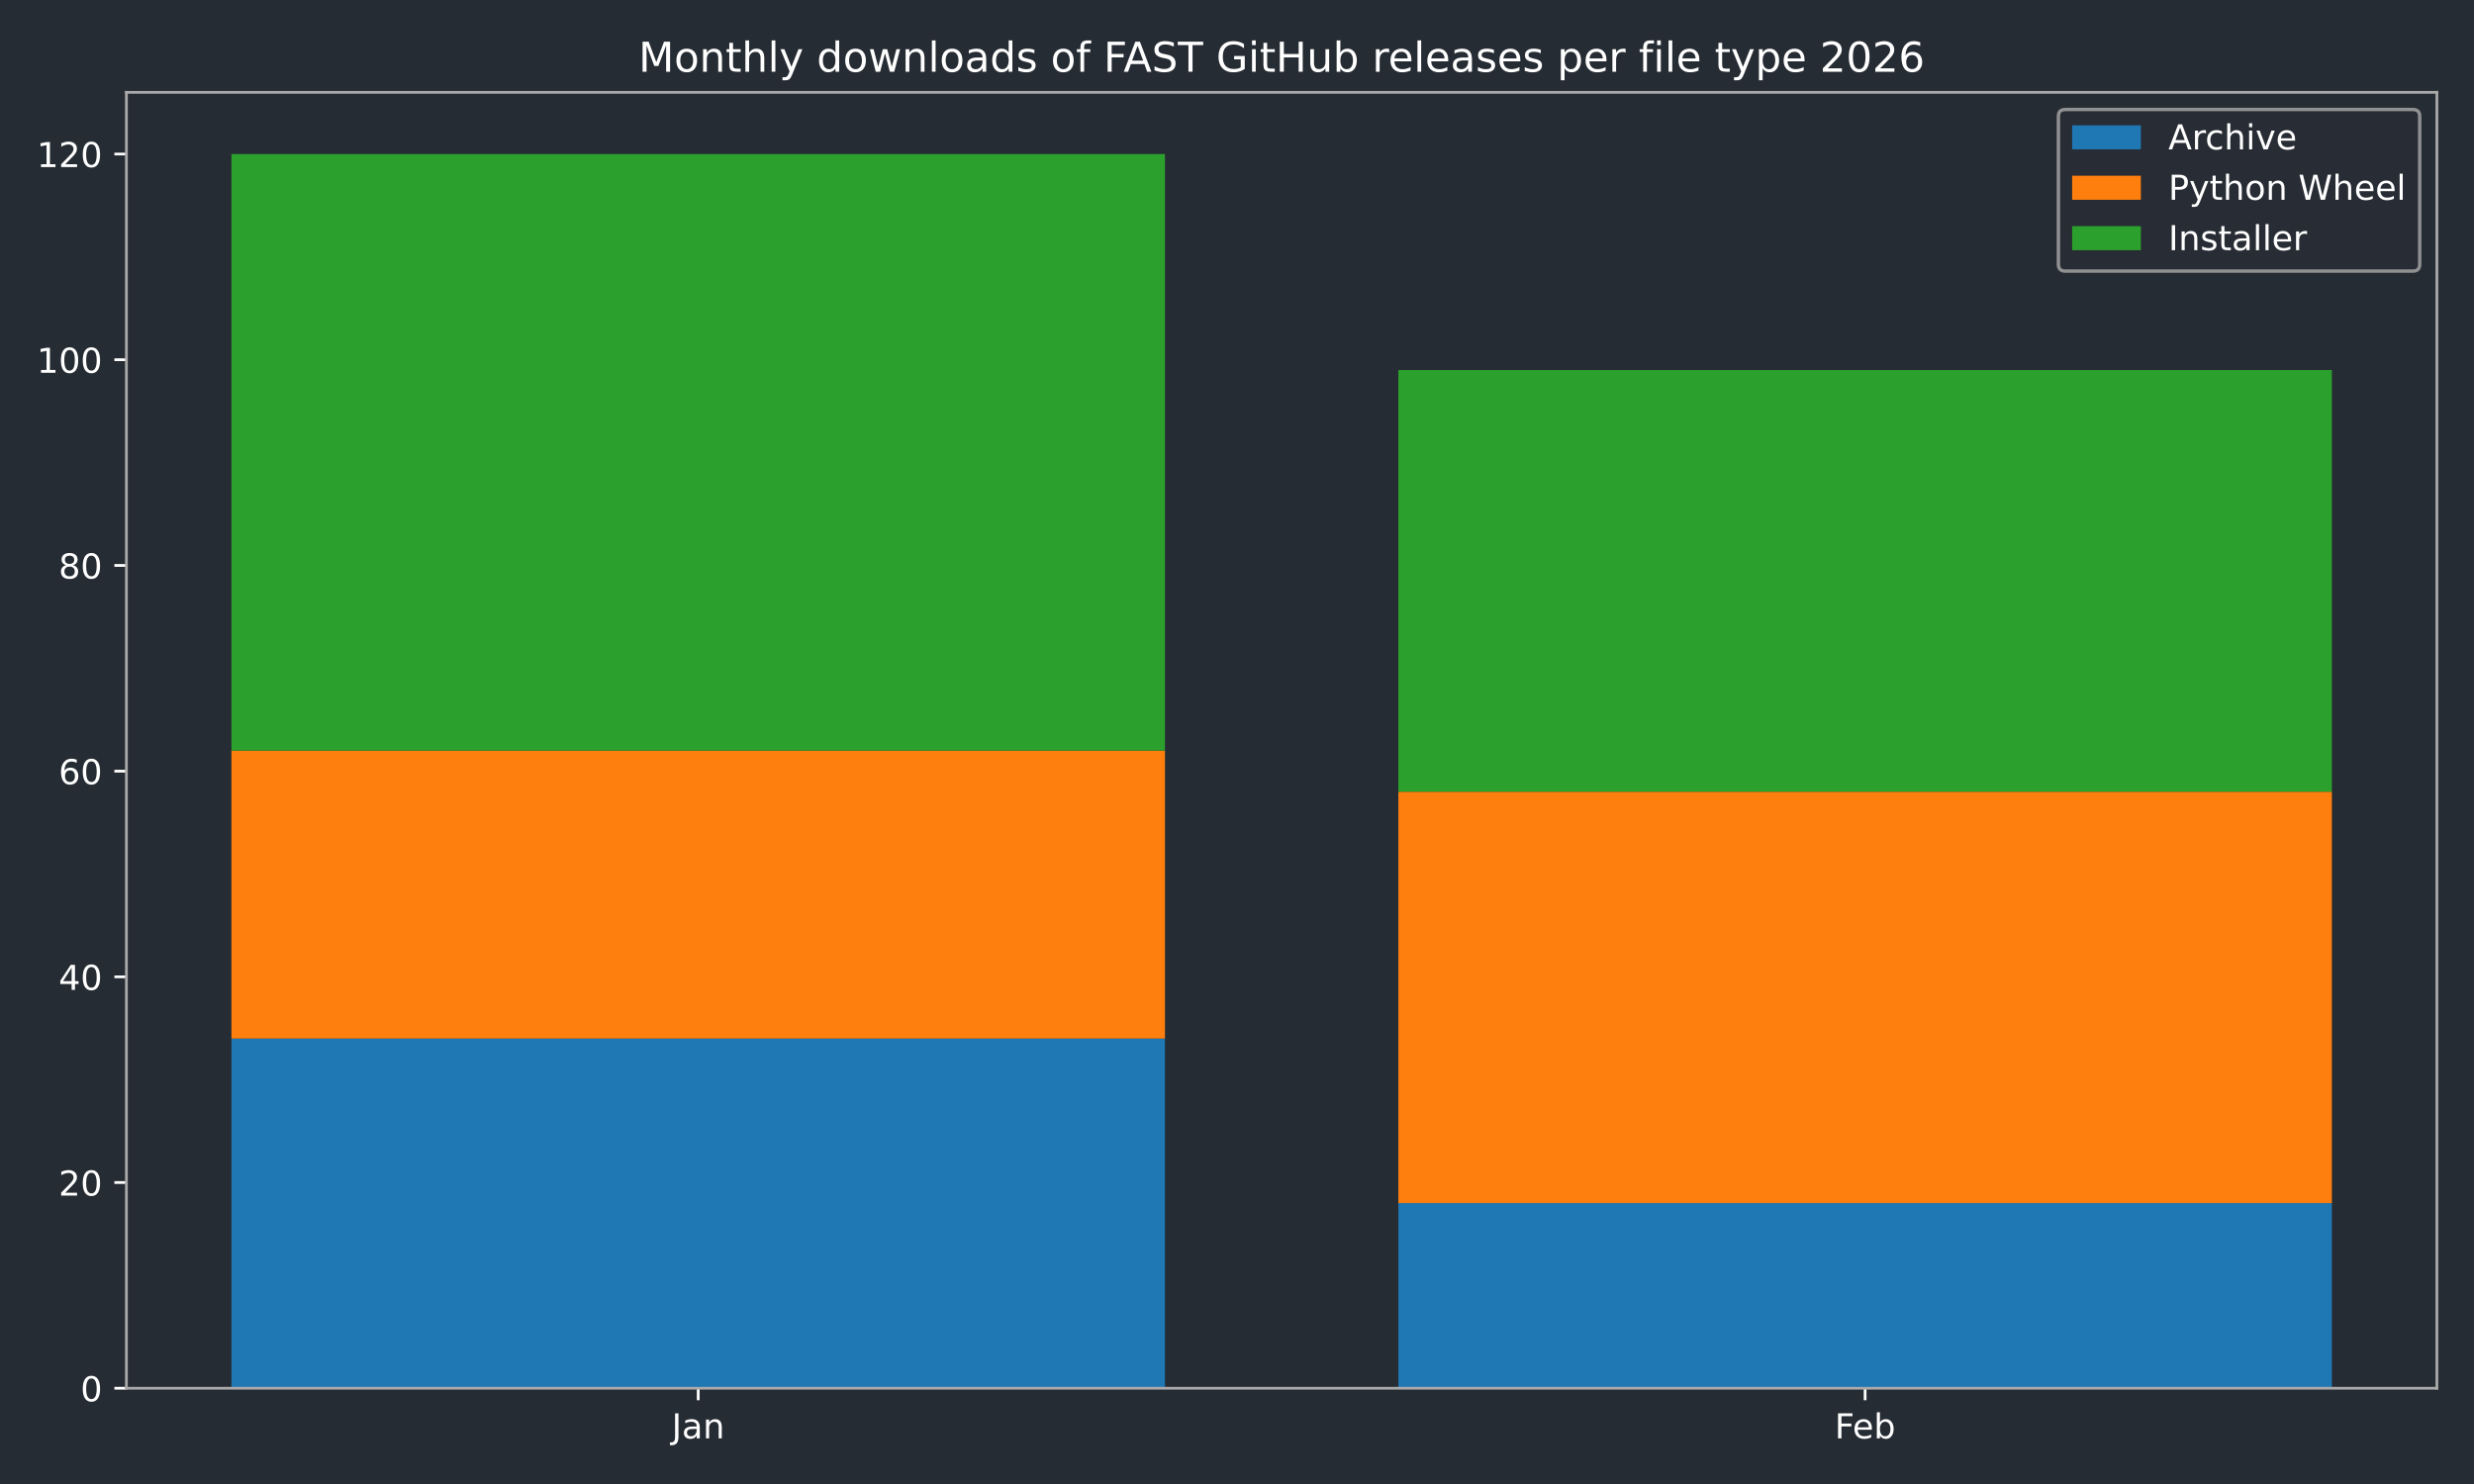
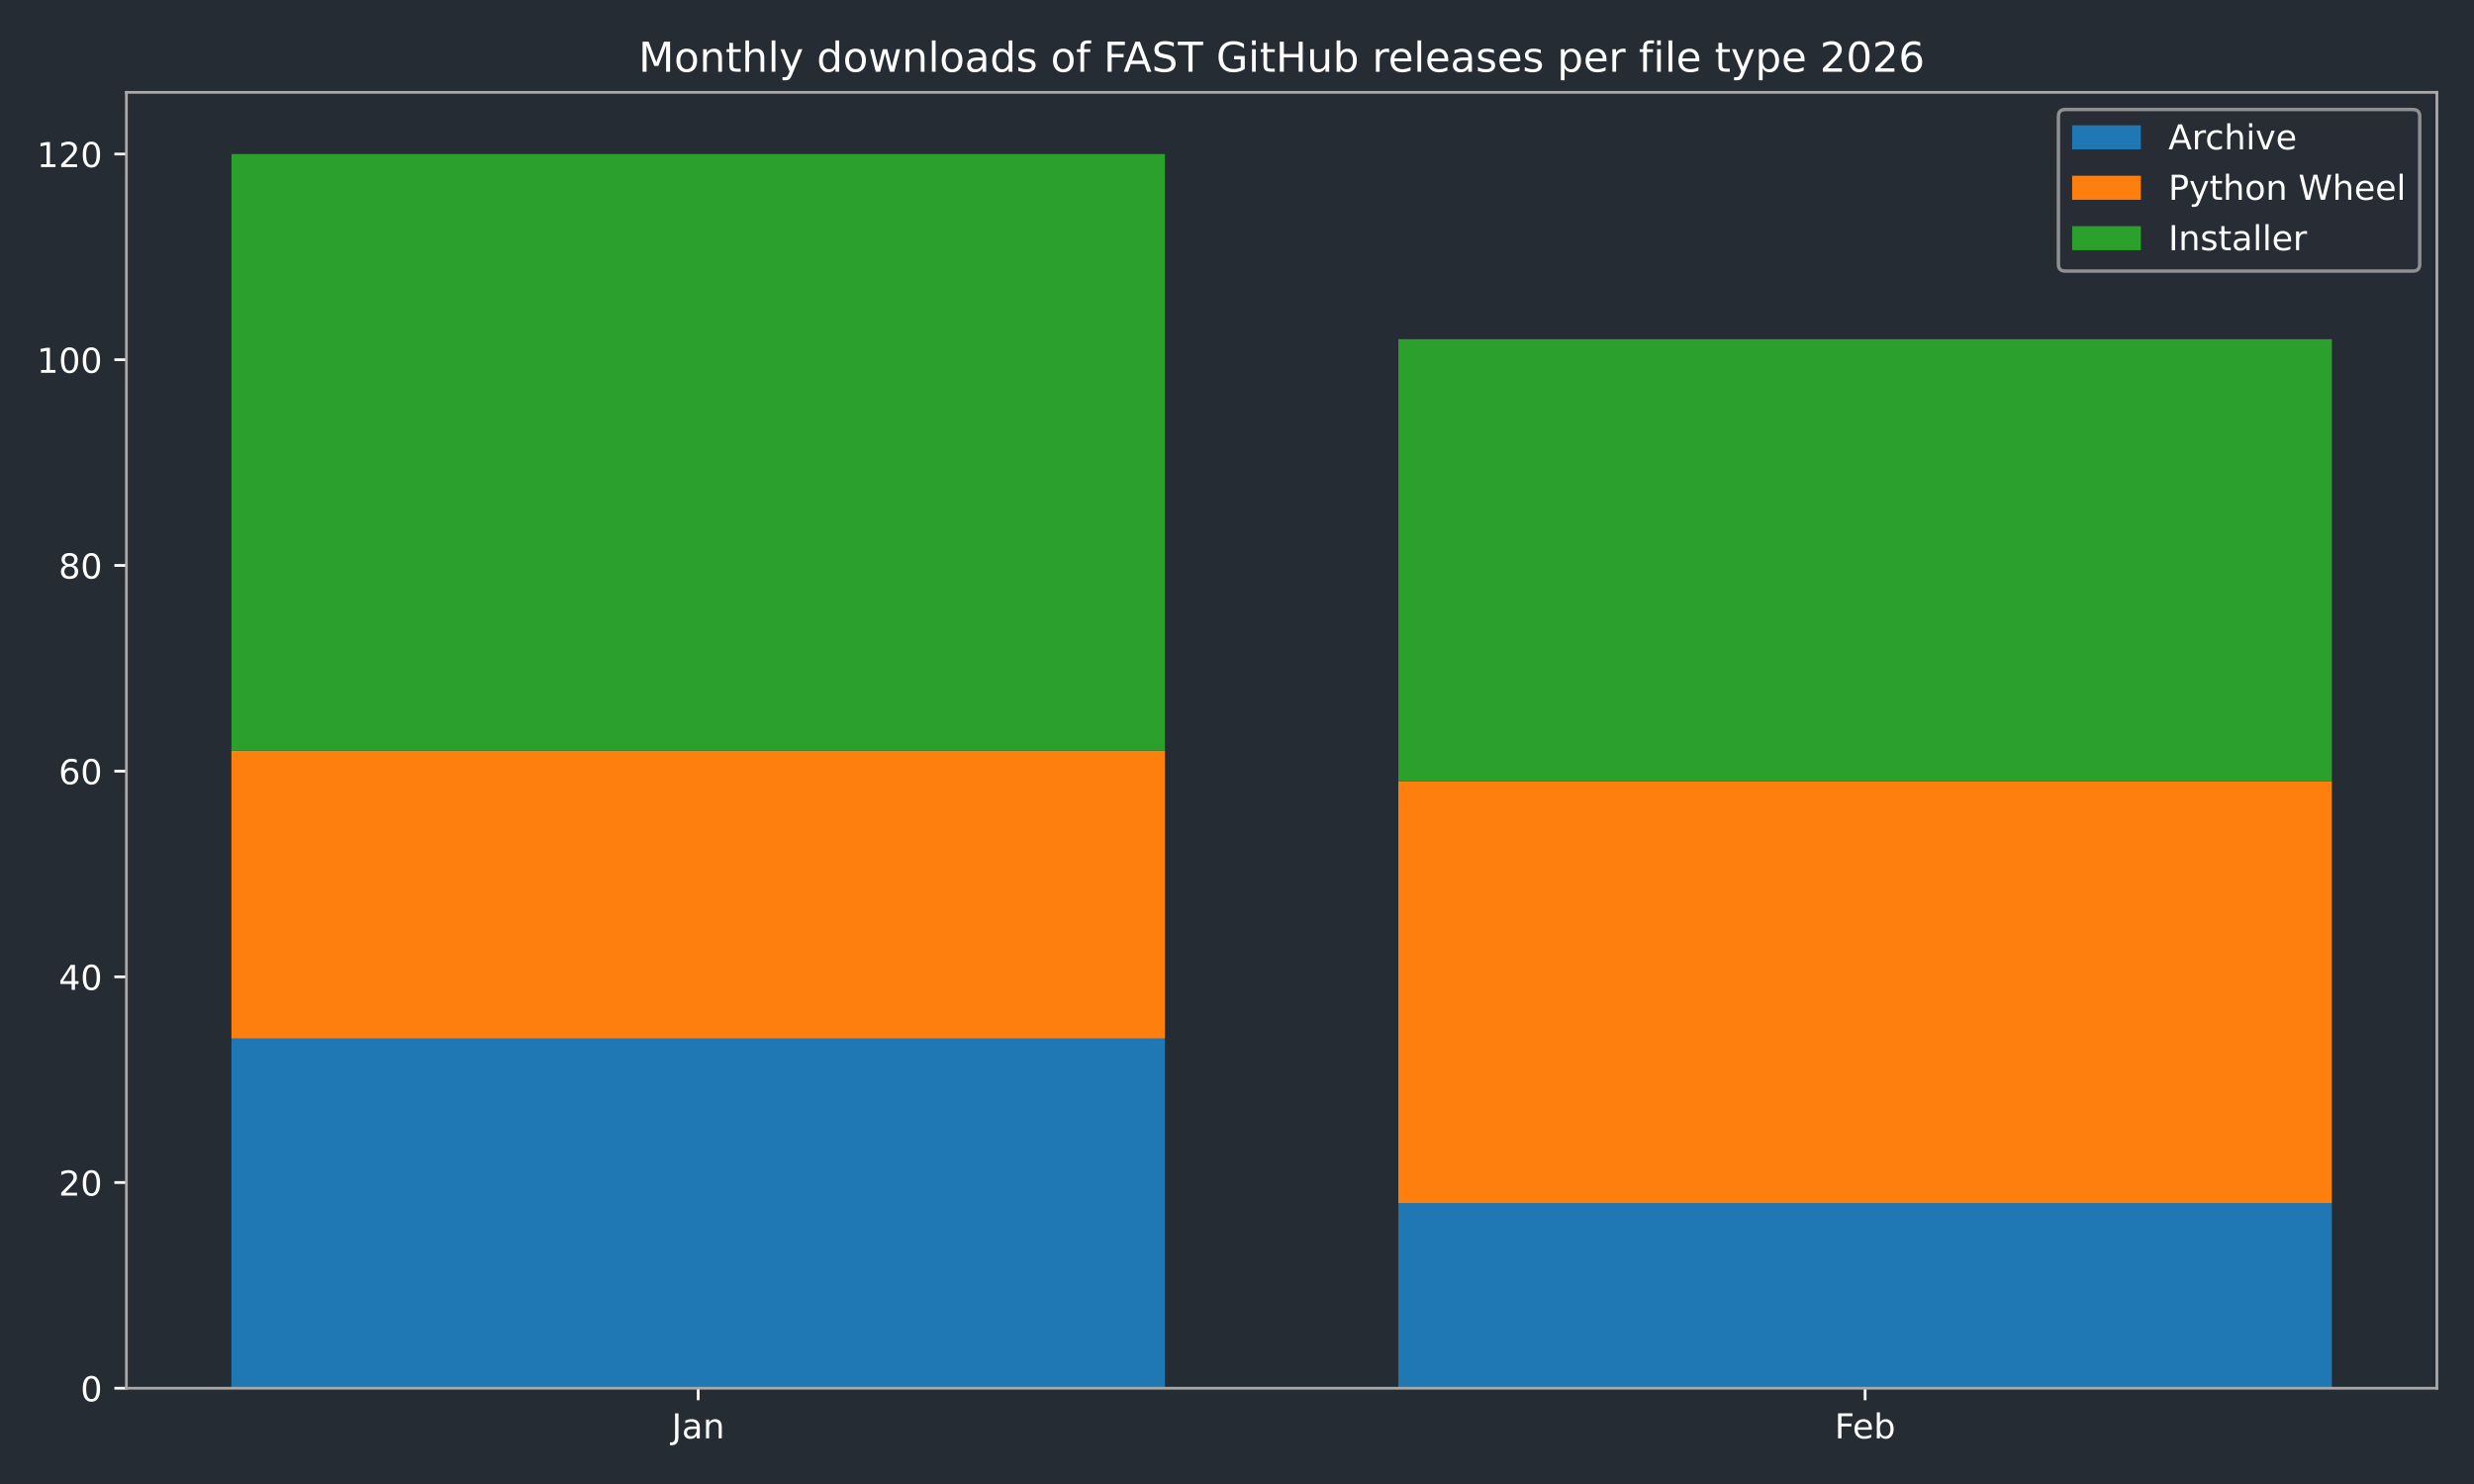
<svg xmlns="http://www.w3.org/2000/svg" xmlns:xlink="http://www.w3.org/1999/xlink" width="720pt" height="432pt" viewBox="0 0 720 432" version="1.1">
  <defs>
    <style type="text/css">*{stroke-linejoin: round; stroke-linecap: butt}</style>
  </defs>
  <g id="figure_1">
    <g id="patch_1">
      <path d="M 0 432  L 720 432  L 720 0  L 0 0  z " style="fill: #262c33" />
    </g>
    <g id="axes_1">
      <g id="patch_2">
        <path d="M 36.79 404.12  L 709.2 404.12  L 709.2 26.88  L 36.79 26.88  z " style="fill: #262c33" />
      </g>
      <g id="patch_3">
-         <path d="M 67.354 404.12  L 339.035 404.12  L 339.035 302.325  L 67.354 302.325  z " clip-path="url(#p2e1972dc03)" style="fill: #1f77b4" />
+         <path d="M 67.354 404.12  L 339.035 404.12  L 339.035 302.325  L 67.354 302.325  z " clip-path="url(#p9d46059b8d)" style="fill: #1f77b4" />
      </g>
      <g id="patch_4">
-         <path d="M 406.955 404.12  L 678.636 404.12  L 678.636 350.229  L 406.955 350.229  z " clip-path="url(#p2e1972dc03)" style="fill: #1f77b4" />
+         <path d="M 406.955 404.12  L 678.636 404.12  L 678.636 350.229  L 406.955 350.229  z " clip-path="url(#p9d46059b8d)" style="fill: #1f77b4" />
      </g>
      <g id="patch_5">
-         <path d="M 67.354 302.325  L 339.035 302.325  L 339.035 218.494  L 67.354 218.494  z " clip-path="url(#p2e1972dc03)" style="fill: #ff7f0e" />
+         <path d="M 67.354 302.325  L 339.035 302.325  L 339.035 218.494  L 67.354 218.494  z " clip-path="url(#p9d46059b8d)" style="fill: #ff7f0e" />
      </g>
      <g id="patch_6">
-         <path d="M 406.955 350.229  L 678.636 350.229  L 678.636 230.47  L 406.955 230.47  z " clip-path="url(#p2e1972dc03)" style="fill: #ff7f0e" />
+         <path d="M 406.955 350.229  L 678.636 350.229  L 678.636 227.476  L 406.955 227.476  z " clip-path="url(#p9d46059b8d)" style="fill: #ff7f0e" />
      </g>
      <g id="patch_7">
-         <path d="M 67.354 218.494  L 339.035 218.494  L 339.035 44.844  L 67.354 44.844  z " clip-path="url(#p2e1972dc03)" style="fill: #2ca02c" />
+         <path d="M 67.354 218.494  L 339.035 218.494  L 339.035 44.844  L 67.354 44.844  z " clip-path="url(#p9d46059b8d)" style="fill: #2ca02c" />
      </g>
      <g id="patch_8">
-         <path d="M 406.955 230.47  L 678.636 230.47  L 678.636 107.717  L 406.955 107.717  z " clip-path="url(#p2e1972dc03)" style="fill: #2ca02c" />
+         <path d="M 406.955 227.476  L 678.636 227.476  L 678.636 98.735  L 406.955 98.735  z " clip-path="url(#p9d46059b8d)" style="fill: #2ca02c" />
      </g>
      <g id="matplotlib.axis_1">
        <g id="xtick_1">
          <g id="line2d_1">
            <defs>
-               <path id="md8c9613b75" d="M 0 0  L 0 3.5  " style="stroke: #ffffff; stroke-width: 0.8" />
-             </defs>
-             <g>
-               <use xlink:href="#md8c9613b75" x="203.194" y="404.12" style="fill: #ffffff; stroke: #ffffff; stroke-width: 0.8" />
+               <path id="mdaa6d16dea" d="M 0 0  L 0 3.5  " style="stroke: #ffffff; stroke-width: 0.8" />
+             </defs>
+             <g>
+               <use xlink:href="#mdaa6d16dea" x="203.194" y="404.12" style="fill: #ffffff; stroke: #ffffff; stroke-width: 0.8" />
            </g>
          </g>
          <g id="text_1">
            <g style="fill: #ffffff" transform="translate(195.4867 418.7184) scale(0.1 -0.1)">
              <defs>
                <path id="DejaVuSans-4a" d="M 628 4666  L 1259 4666  L 1259 325  Q 1259 -519 939 -900  Q 619 -1281 -91 -1281  L -331 -1281  L -331 -750  L -134 -750  Q 284 -750 456 -515  Q 628 -281 628 325  L 628 4666  z " transform="scale(0.015625)" />
                <path id="DejaVuSans-61" d="M 2194 1759  Q 1497 1759 1228 1600  Q 959 1441 959 1056  Q 959 750 1161 570  Q 1363 391 1709 391  Q 2188 391 2477 730  Q 2766 1069 2766 1631  L 2766 1759  L 2194 1759  z M 3341 1997  L 3341 0  L 2766 0  L 2766 531  Q 2569 213 2275 61  Q 1981 -91 1556 -91  Q 1019 -91 701 211  Q 384 513 384 1019  Q 384 1609 779 1909  Q 1175 2209 1959 2209  L 2766 2209  L 2766 2266  Q 2766 2663 2505 2880  Q 2244 3097 1772 3097  Q 1472 3097 1187 3025  Q 903 2953 641 2809  L 641 3341  Q 956 3463 1253 3523  Q 1550 3584 1831 3584  Q 2591 3584 2966 3190  Q 3341 2797 3341 1997  z " transform="scale(0.015625)" />
                <path id="DejaVuSans-6e" d="M 3513 2113  L 3513 0  L 2938 0  L 2938 2094  Q 2938 2591 2744 2837  Q 2550 3084 2163 3084  Q 1697 3084 1428 2787  Q 1159 2491 1159 1978  L 1159 0  L 581 0  L 581 3500  L 1159 3500  L 1159 2956  Q 1366 3272 1645 3428  Q 1925 3584 2291 3584  Q 2894 3584 3203 3211  Q 3513 2838 3513 2113  z " transform="scale(0.015625)" />
              </defs>
              <use xlink:href="#DejaVuSans-4a" />
              <use xlink:href="#DejaVuSans-61" transform="translate(29.49219 0)" />
              <use xlink:href="#DejaVuSans-6e" transform="translate(90.77148 0)" />
            </g>
          </g>
        </g>
        <g id="xtick_2">
          <g id="line2d_2">
            <g>
-               <use xlink:href="#md8c9613b75" x="542.796" y="404.12" style="fill: #ffffff; stroke: #ffffff; stroke-width: 0.8" />
+               <use xlink:href="#mdaa6d16dea" x="542.796" y="404.12" style="fill: #ffffff; stroke: #ffffff; stroke-width: 0.8" />
            </g>
          </g>
          <g id="text_2">
            <g style="fill: #ffffff" transform="translate(533.9439 418.7184) scale(0.1 -0.1)">
              <defs>
                <path id="DejaVuSans-46" d="M 628 4666  L 3309 4666  L 3309 4134  L 1259 4134  L 1259 2759  L 3109 2759  L 3109 2228  L 1259 2228  L 1259 0  L 628 0  L 628 4666  z " transform="scale(0.015625)" />
                <path id="DejaVuSans-65" d="M 3597 1894  L 3597 1613  L 953 1613  Q 991 1019 1311 708  Q 1631 397 2203 397  Q 2534 397 2845 478  Q 3156 559 3463 722  L 3463 178  Q 3153 47 2828 -22  Q 2503 -91 2169 -91  Q 1331 -91 842 396  Q 353 884 353 1716  Q 353 2575 817 3079  Q 1281 3584 2069 3584  Q 2775 3584 3186 3129  Q 3597 2675 3597 1894  z M 3022 2063  Q 3016 2534 2758 2815  Q 2500 3097 2075 3097  Q 1594 3097 1305 2825  Q 1016 2553 972 2059  L 3022 2063  z " transform="scale(0.015625)" />
                <path id="DejaVuSans-62" d="M 3116 1747  Q 3116 2381 2855 2742  Q 2594 3103 2138 3103  Q 1681 3103 1420 2742  Q 1159 2381 1159 1747  Q 1159 1113 1420 752  Q 1681 391 2138 391  Q 2594 391 2855 752  Q 3116 1113 3116 1747  z M 1159 2969  Q 1341 3281 1617 3432  Q 1894 3584 2278 3584  Q 2916 3584 3314 3078  Q 3713 2572 3713 1747  Q 3713 922 3314 415  Q 2916 -91 2278 -91  Q 1894 -91 1617 61  Q 1341 213 1159 525  L 1159 0  L 581 0  L 581 4863  L 1159 4863  L 1159 2969  z " transform="scale(0.015625)" />
              </defs>
              <use xlink:href="#DejaVuSans-46" />
              <use xlink:href="#DejaVuSans-65" transform="translate(52.01953 0)" />
              <use xlink:href="#DejaVuSans-62" transform="translate(113.543 0)" />
            </g>
          </g>
        </g>
      </g>
      <g id="matplotlib.axis_2">
        <g id="ytick_1">
          <g id="line2d_3">
            <defs>
-               <path id="m47ca802ab4" d="M 0 0  L -3.5 0  " style="stroke: #ffffff; stroke-width: 0.8" />
-             </defs>
-             <g>
-               <use xlink:href="#m47ca802ab4" x="36.79" y="404.12" style="fill: #ffffff; stroke: #ffffff; stroke-width: 0.8" />
+               <path id="m01389bd3ad" d="M 0 0  L -3.5 0  " style="stroke: #ffffff; stroke-width: 0.8" />
+             </defs>
+             <g>
+               <use xlink:href="#m01389bd3ad" x="36.79" y="404.12" style="fill: #ffffff; stroke: #ffffff; stroke-width: 0.8" />
            </g>
          </g>
          <g id="text_3">
            <g style="fill: #ffffff" transform="translate(23.4275 407.9192) scale(0.1 -0.1)">
              <defs>
                <path id="DejaVuSans-30" d="M 2034 4250  Q 1547 4250 1301 3770  Q 1056 3291 1056 2328  Q 1056 1369 1301 889  Q 1547 409 2034 409  Q 2525 409 2770 889  Q 3016 1369 3016 2328  Q 3016 3291 2770 3770  Q 2525 4250 2034 4250  z M 2034 4750  Q 2819 4750 3233 4129  Q 3647 3509 3647 2328  Q 3647 1150 3233 529  Q 2819 -91 2034 -91  Q 1250 -91 836 529  Q 422 1150 422 2328  Q 422 3509 836 4129  Q 1250 4750 2034 4750  z " transform="scale(0.015625)" />
              </defs>
              <use xlink:href="#DejaVuSans-30" />
            </g>
          </g>
        </g>
        <g id="ytick_2">
          <g id="line2d_4">
            <g>
-               <use xlink:href="#m47ca802ab4" x="36.79" y="344.241" style="fill: #ffffff; stroke: #ffffff; stroke-width: 0.8" />
+               <use xlink:href="#m01389bd3ad" x="36.79" y="344.241" style="fill: #ffffff; stroke: #ffffff; stroke-width: 0.8" />
            </g>
          </g>
          <g id="text_4">
            <g style="fill: #ffffff" transform="translate(17.065 348.0399) scale(0.1 -0.1)">
              <defs>
                <path id="DejaVuSans-32" d="M 1228 531  L 3431 531  L 3431 0  L 469 0  L 469 531  Q 828 903 1448 1529  Q 2069 2156 2228 2338  Q 2531 2678 2651 2914  Q 2772 3150 2772 3378  Q 2772 3750 2511 3984  Q 2250 4219 1831 4219  Q 1534 4219 1204 4116  Q 875 4013 500 3803  L 500 4441  Q 881 4594 1212 4672  Q 1544 4750 1819 4750  Q 2544 4750 2975 4387  Q 3406 4025 3406 3419  Q 3406 3131 3298 2873  Q 3191 2616 2906 2266  Q 2828 2175 2409 1742  Q 1991 1309 1228 531  z " transform="scale(0.015625)" />
              </defs>
              <use xlink:href="#DejaVuSans-32" />
              <use xlink:href="#DejaVuSans-30" transform="translate(63.62305 0)" />
            </g>
          </g>
        </g>
        <g id="ytick_3">
          <g id="line2d_5">
            <g>
-               <use xlink:href="#m47ca802ab4" x="36.79" y="284.361" style="fill: #ffffff; stroke: #ffffff; stroke-width: 0.8" />
+               <use xlink:href="#m01389bd3ad" x="36.79" y="284.361" style="fill: #ffffff; stroke: #ffffff; stroke-width: 0.8" />
            </g>
          </g>
          <g id="text_5">
            <g style="fill: #ffffff" transform="translate(17.065 288.1605) scale(0.1 -0.1)">
              <defs>
                <path id="DejaVuSans-34" d="M 2419 4116  L 825 1625  L 2419 1625  L 2419 4116  z M 2253 4666  L 3047 4666  L 3047 1625  L 3713 1625  L 3713 1100  L 3047 1100  L 3047 0  L 2419 0  L 2419 1100  L 313 1100  L 313 1709  L 2253 4666  z " transform="scale(0.015625)" />
              </defs>
              <use xlink:href="#DejaVuSans-34" />
              <use xlink:href="#DejaVuSans-30" transform="translate(63.62305 0)" />
            </g>
          </g>
        </g>
        <g id="ytick_4">
          <g id="line2d_6">
            <g>
-               <use xlink:href="#m47ca802ab4" x="36.79" y="224.482" style="fill: #ffffff; stroke: #ffffff; stroke-width: 0.8" />
+               <use xlink:href="#m01389bd3ad" x="36.79" y="224.482" style="fill: #ffffff; stroke: #ffffff; stroke-width: 0.8" />
            </g>
          </g>
          <g id="text_6">
            <g style="fill: #ffffff" transform="translate(17.065 228.2811) scale(0.1 -0.1)">
              <defs>
                <path id="DejaVuSans-36" d="M 2113 2584  Q 1688 2584 1439 2293  Q 1191 2003 1191 1497  Q 1191 994 1439 701  Q 1688 409 2113 409  Q 2538 409 2786 701  Q 3034 994 3034 1497  Q 3034 2003 2786 2293  Q 2538 2584 2113 2584  z M 3366 4563  L 3366 3988  Q 3128 4100 2886 4159  Q 2644 4219 2406 4219  Q 1781 4219 1451 3797  Q 1122 3375 1075 2522  Q 1259 2794 1537 2939  Q 1816 3084 2150 3084  Q 2853 3084 3261 2657  Q 3669 2231 3669 1497  Q 3669 778 3244 343  Q 2819 -91 2113 -91  Q 1303 -91 875 529  Q 447 1150 447 2328  Q 447 3434 972 4092  Q 1497 4750 2381 4750  Q 2619 4750 2861 4703  Q 3103 4656 3366 4563  z " transform="scale(0.015625)" />
              </defs>
              <use xlink:href="#DejaVuSans-36" />
              <use xlink:href="#DejaVuSans-30" transform="translate(63.62305 0)" />
            </g>
          </g>
        </g>
        <g id="ytick_5">
          <g id="line2d_7">
            <g>
-               <use xlink:href="#m47ca802ab4" x="36.79" y="164.603" style="fill: #ffffff; stroke: #ffffff; stroke-width: 0.8" />
+               <use xlink:href="#m01389bd3ad" x="36.79" y="164.603" style="fill: #ffffff; stroke: #ffffff; stroke-width: 0.8" />
            </g>
          </g>
          <g id="text_7">
            <g style="fill: #ffffff" transform="translate(17.065 168.4018) scale(0.1 -0.1)">
              <defs>
                <path id="DejaVuSans-38" d="M 2034 2216  Q 1584 2216 1326 1975  Q 1069 1734 1069 1313  Q 1069 891 1326 650  Q 1584 409 2034 409  Q 2484 409 2743 651  Q 3003 894 3003 1313  Q 3003 1734 2745 1975  Q 2488 2216 2034 2216  z M 1403 2484  Q 997 2584 770 2862  Q 544 3141 544 3541  Q 544 4100 942 4425  Q 1341 4750 2034 4750  Q 2731 4750 3128 4425  Q 3525 4100 3525 3541  Q 3525 3141 3298 2862  Q 3072 2584 2669 2484  Q 3125 2378 3379 2068  Q 3634 1759 3634 1313  Q 3634 634 3220 271  Q 2806 -91 2034 -91  Q 1263 -91 848 271  Q 434 634 434 1313  Q 434 1759 690 2068  Q 947 2378 1403 2484  z M 1172 3481  Q 1172 3119 1398 2916  Q 1625 2713 2034 2713  Q 2441 2713 2670 2916  Q 2900 3119 2900 3481  Q 2900 3844 2670 4047  Q 2441 4250 2034 4250  Q 1625 4250 1398 4047  Q 1172 3844 1172 3481  z " transform="scale(0.015625)" />
              </defs>
              <use xlink:href="#DejaVuSans-38" />
              <use xlink:href="#DejaVuSans-30" transform="translate(63.62305 0)" />
            </g>
          </g>
        </g>
        <g id="ytick_6">
          <g id="line2d_8">
            <g>
-               <use xlink:href="#m47ca802ab4" x="36.79" y="104.723" style="fill: #ffffff; stroke: #ffffff; stroke-width: 0.8" />
+               <use xlink:href="#m01389bd3ad" x="36.79" y="104.723" style="fill: #ffffff; stroke: #ffffff; stroke-width: 0.8" />
            </g>
          </g>
          <g id="text_8">
            <g style="fill: #ffffff" transform="translate(10.7025 108.5224) scale(0.1 -0.1)">
              <defs>
                <path id="DejaVuSans-31" d="M 794 531  L 1825 531  L 1825 4091  L 703 3866  L 703 4441  L 1819 4666  L 2450 4666  L 2450 531  L 3481 531  L 3481 0  L 794 0  L 794 531  z " transform="scale(0.015625)" />
              </defs>
              <use xlink:href="#DejaVuSans-31" />
              <use xlink:href="#DejaVuSans-30" transform="translate(63.62305 0)" />
              <use xlink:href="#DejaVuSans-30" transform="translate(127.2461 0)" />
            </g>
          </g>
        </g>
        <g id="ytick_7">
          <g id="line2d_9">
            <g>
-               <use xlink:href="#m47ca802ab4" x="36.79" y="44.844" style="fill: #ffffff; stroke: #ffffff; stroke-width: 0.8" />
+               <use xlink:href="#m01389bd3ad" x="36.79" y="44.844" style="fill: #ffffff; stroke: #ffffff; stroke-width: 0.8" />
            </g>
          </g>
          <g id="text_9">
            <g style="fill: #ffffff" transform="translate(10.7025 48.64303) scale(0.1 -0.1)">
              <use xlink:href="#DejaVuSans-31" />
              <use xlink:href="#DejaVuSans-32" transform="translate(63.62305 0)" />
              <use xlink:href="#DejaVuSans-30" transform="translate(127.2461 0)" />
            </g>
          </g>
        </g>
      </g>
      <g id="patch_9">
        <path d="M 36.79 404.12  L 36.79 26.88  " style="fill: none; stroke: #a9a9a9; stroke-width: 0.8; stroke-linejoin: miter; stroke-linecap: square" />
      </g>
      <g id="patch_10">
        <path d="M 709.2 404.12  L 709.2 26.88  " style="fill: none; stroke: #a9a9a9; stroke-width: 0.8; stroke-linejoin: miter; stroke-linecap: square" />
      </g>
      <g id="patch_11">
        <path d="M 36.79 404.12  L 709.2 404.12  " style="fill: none; stroke: #a9a9a9; stroke-width: 0.8; stroke-linejoin: miter; stroke-linecap: square" />
      </g>
      <g id="patch_12">
        <path d="M 36.79 26.88  L 709.2 26.88  " style="fill: none; stroke: #a9a9a9; stroke-width: 0.8; stroke-linejoin: miter; stroke-linecap: square" />
      </g>
      <g id="text_10">
        <g style="fill: #ffffff" transform="translate(185.8316 20.88) scale(0.12 -0.12)">
          <defs>
            <path id="DejaVuSans-4d" d="M 628 4666  L 1569 4666  L 2759 1491  L 3956 4666  L 4897 4666  L 4897 0  L 4281 0  L 4281 4097  L 3078 897  L 2444 897  L 1241 4097  L 1241 0  L 628 0  L 628 4666  z " transform="scale(0.015625)" />
            <path id="DejaVuSans-6f" d="M 1959 3097  Q 1497 3097 1228 2736  Q 959 2375 959 1747  Q 959 1119 1226 758  Q 1494 397 1959 397  Q 2419 397 2687 759  Q 2956 1122 2956 1747  Q 2956 2369 2687 2733  Q 2419 3097 1959 3097  z M 1959 3584  Q 2709 3584 3137 3096  Q 3566 2609 3566 1747  Q 3566 888 3137 398  Q 2709 -91 1959 -91  Q 1206 -91 779 398  Q 353 888 353 1747  Q 353 2609 779 3096  Q 1206 3584 1959 3584  z " transform="scale(0.015625)" />
            <path id="DejaVuSans-74" d="M 1172 4494  L 1172 3500  L 2356 3500  L 2356 3053  L 1172 3053  L 1172 1153  Q 1172 725 1289 603  Q 1406 481 1766 481  L 2356 481  L 2356 0  L 1766 0  Q 1100 0 847 248  Q 594 497 594 1153  L 594 3053  L 172 3053  L 172 3500  L 594 3500  L 594 4494  L 1172 4494  z " transform="scale(0.015625)" />
            <path id="DejaVuSans-68" d="M 3513 2113  L 3513 0  L 2938 0  L 2938 2094  Q 2938 2591 2744 2837  Q 2550 3084 2163 3084  Q 1697 3084 1428 2787  Q 1159 2491 1159 1978  L 1159 0  L 581 0  L 581 4863  L 1159 4863  L 1159 2956  Q 1366 3272 1645 3428  Q 1925 3584 2291 3584  Q 2894 3584 3203 3211  Q 3513 2838 3513 2113  z " transform="scale(0.015625)" />
            <path id="DejaVuSans-6c" d="M 603 4863  L 1178 4863  L 1178 0  L 603 0  L 603 4863  z " transform="scale(0.015625)" />
            <path id="DejaVuSans-79" d="M 2059 -325  Q 1816 -950 1584 -1140  Q 1353 -1331 966 -1331  L 506 -1331  L 506 -850  L 844 -850  Q 1081 -850 1212 -737  Q 1344 -625 1503 -206  L 1606 56  L 191 3500  L 800 3500  L 1894 763  L 2988 3500  L 3597 3500  L 2059 -325  z " transform="scale(0.015625)" />
            <path id="DejaVuSans-20" transform="scale(0.015625)" />
            <path id="DejaVuSans-64" d="M 2906 2969  L 2906 4863  L 3481 4863  L 3481 0  L 2906 0  L 2906 525  Q 2725 213 2448 61  Q 2172 -91 1784 -91  Q 1150 -91 751 415  Q 353 922 353 1747  Q 353 2572 751 3078  Q 1150 3584 1784 3584  Q 2172 3584 2448 3432  Q 2725 3281 2906 2969  z M 947 1747  Q 947 1113 1208 752  Q 1469 391 1925 391  Q 2381 391 2643 752  Q 2906 1113 2906 1747  Q 2906 2381 2643 2742  Q 2381 3103 1925 3103  Q 1469 3103 1208 2742  Q 947 2381 947 1747  z " transform="scale(0.015625)" />
            <path id="DejaVuSans-77" d="M 269 3500  L 844 3500  L 1563 769  L 2278 3500  L 2956 3500  L 3675 769  L 4391 3500  L 4966 3500  L 4050 0  L 3372 0  L 2619 2869  L 1863 0  L 1184 0  L 269 3500  z " transform="scale(0.015625)" />
            <path id="DejaVuSans-73" d="M 2834 3397  L 2834 2853  Q 2591 2978 2328 3040  Q 2066 3103 1784 3103  Q 1356 3103 1142 2972  Q 928 2841 928 2578  Q 928 2378 1081 2264  Q 1234 2150 1697 2047  L 1894 2003  Q 2506 1872 2764 1633  Q 3022 1394 3022 966  Q 3022 478 2636 193  Q 2250 -91 1575 -91  Q 1294 -91 989 -36  Q 684 19 347 128  L 347 722  Q 666 556 975 473  Q 1284 391 1588 391  Q 1994 391 2212 530  Q 2431 669 2431 922  Q 2431 1156 2273 1281  Q 2116 1406 1581 1522  L 1381 1569  Q 847 1681 609 1914  Q 372 2147 372 2553  Q 372 3047 722 3315  Q 1072 3584 1716 3584  Q 2034 3584 2315 3537  Q 2597 3491 2834 3397  z " transform="scale(0.015625)" />
            <path id="DejaVuSans-66" d="M 2375 4863  L 2375 4384  L 1825 4384  Q 1516 4384 1395 4259  Q 1275 4134 1275 3809  L 1275 3500  L 2222 3500  L 2222 3053  L 1275 3053  L 1275 0  L 697 0  L 697 3053  L 147 3053  L 147 3500  L 697 3500  L 697 3744  Q 697 4328 969 4595  Q 1241 4863 1831 4863  L 2375 4863  z " transform="scale(0.015625)" />
            <path id="DejaVuSans-41" d="M 2188 4044  L 1331 1722  L 3047 1722  L 2188 4044  z M 1831 4666  L 2547 4666  L 4325 0  L 3669 0  L 3244 1197  L 1141 1197  L 716 0  L 50 0  L 1831 4666  z " transform="scale(0.015625)" />
            <path id="DejaVuSans-53" d="M 3425 4513  L 3425 3897  Q 3066 4069 2747 4153  Q 2428 4238 2131 4238  Q 1616 4238 1336 4038  Q 1056 3838 1056 3469  Q 1056 3159 1242 3001  Q 1428 2844 1947 2747  L 2328 2669  Q 3034 2534 3370 2195  Q 3706 1856 3706 1288  Q 3706 609 3251 259  Q 2797 -91 1919 -91  Q 1588 -91 1214 -16  Q 841 59 441 206  L 441 856  Q 825 641 1194 531  Q 1563 422 1919 422  Q 2459 422 2753 634  Q 3047 847 3047 1241  Q 3047 1584 2836 1778  Q 2625 1972 2144 2069  L 1759 2144  Q 1053 2284 737 2584  Q 422 2884 422 3419  Q 422 4038 858 4394  Q 1294 4750 2059 4750  Q 2388 4750 2728 4690  Q 3069 4631 3425 4513  z " transform="scale(0.015625)" />
            <path id="DejaVuSans-54" d="M -19 4666  L 3928 4666  L 3928 4134  L 2272 4134  L 2272 0  L 1638 0  L 1638 4134  L -19 4134  L -19 4666  z " transform="scale(0.015625)" />
            <path id="DejaVuSans-47" d="M 3809 666  L 3809 1919  L 2778 1919  L 2778 2438  L 4434 2438  L 4434 434  Q 4069 175 3628 42  Q 3188 -91 2688 -91  Q 1594 -91 976 548  Q 359 1188 359 2328  Q 359 3472 976 4111  Q 1594 4750 2688 4750  Q 3144 4750 3555 4637  Q 3966 4525 4313 4306  L 4313 3634  Q 3963 3931 3569 4081  Q 3175 4231 2741 4231  Q 1884 4231 1454 3753  Q 1025 3275 1025 2328  Q 1025 1384 1454 906  Q 1884 428 2741 428  Q 3075 428 3337 486  Q 3600 544 3809 666  z " transform="scale(0.015625)" />
            <path id="DejaVuSans-69" d="M 603 3500  L 1178 3500  L 1178 0  L 603 0  L 603 3500  z M 603 4863  L 1178 4863  L 1178 4134  L 603 4134  L 603 4863  z " transform="scale(0.015625)" />
            <path id="DejaVuSans-48" d="M 628 4666  L 1259 4666  L 1259 2753  L 3553 2753  L 3553 4666  L 4184 4666  L 4184 0  L 3553 0  L 3553 2222  L 1259 2222  L 1259 0  L 628 0  L 628 4666  z " transform="scale(0.015625)" />
            <path id="DejaVuSans-75" d="M 544 1381  L 544 3500  L 1119 3500  L 1119 1403  Q 1119 906 1312 657  Q 1506 409 1894 409  Q 2359 409 2629 706  Q 2900 1003 2900 1516  L 2900 3500  L 3475 3500  L 3475 0  L 2900 0  L 2900 538  Q 2691 219 2414 64  Q 2138 -91 1772 -91  Q 1169 -91 856 284  Q 544 659 544 1381  z M 1991 3584  L 1991 3584  z " transform="scale(0.015625)" />
            <path id="DejaVuSans-72" d="M 2631 2963  Q 2534 3019 2420 3045  Q 2306 3072 2169 3072  Q 1681 3072 1420 2755  Q 1159 2438 1159 1844  L 1159 0  L 581 0  L 581 3500  L 1159 3500  L 1159 2956  Q 1341 3275 1631 3429  Q 1922 3584 2338 3584  Q 2397 3584 2469 3576  Q 2541 3569 2628 3553  L 2631 2963  z " transform="scale(0.015625)" />
            <path id="DejaVuSans-70" d="M 1159 525  L 1159 -1331  L 581 -1331  L 581 3500  L 1159 3500  L 1159 2969  Q 1341 3281 1617 3432  Q 1894 3584 2278 3584  Q 2916 3584 3314 3078  Q 3713 2572 3713 1747  Q 3713 922 3314 415  Q 2916 -91 2278 -91  Q 1894 -91 1617 61  Q 1341 213 1159 525  z M 3116 1747  Q 3116 2381 2855 2742  Q 2594 3103 2138 3103  Q 1681 3103 1420 2742  Q 1159 2381 1159 1747  Q 1159 1113 1420 752  Q 1681 391 2138 391  Q 2594 391 2855 752  Q 3116 1113 3116 1747  z " transform="scale(0.015625)" />
          </defs>
          <use xlink:href="#DejaVuSans-4d" />
          <use xlink:href="#DejaVuSans-6f" transform="translate(86.2793 0)" />
          <use xlink:href="#DejaVuSans-6e" transform="translate(147.4609 0)" />
          <use xlink:href="#DejaVuSans-74" transform="translate(210.8398 0)" />
          <use xlink:href="#DejaVuSans-68" transform="translate(250.0488 0)" />
          <use xlink:href="#DejaVuSans-6c" transform="translate(313.4277 0)" />
          <use xlink:href="#DejaVuSans-79" transform="translate(341.2109 0)" />
          <use xlink:href="#DejaVuSans-20" transform="translate(400.3906 0)" />
          <use xlink:href="#DejaVuSans-64" transform="translate(432.1777 0)" />
          <use xlink:href="#DejaVuSans-6f" transform="translate(495.6543 0)" />
          <use xlink:href="#DejaVuSans-77" transform="translate(556.8359 0)" />
          <use xlink:href="#DejaVuSans-6e" transform="translate(638.623 0)" />
          <use xlink:href="#DejaVuSans-6c" transform="translate(702.002 0)" />
          <use xlink:href="#DejaVuSans-6f" transform="translate(729.7852 0)" />
          <use xlink:href="#DejaVuSans-61" transform="translate(790.9668 0)" />
          <use xlink:href="#DejaVuSans-64" transform="translate(852.2461 0)" />
          <use xlink:href="#DejaVuSans-73" transform="translate(915.7227 0)" />
          <use xlink:href="#DejaVuSans-20" transform="translate(967.8223 0)" />
          <use xlink:href="#DejaVuSans-6f" transform="translate(999.6094 0)" />
          <use xlink:href="#DejaVuSans-66" transform="translate(1060.791 0)" />
          <use xlink:href="#DejaVuSans-20" transform="translate(1095.996 0)" />
          <use xlink:href="#DejaVuSans-46" transform="translate(1127.783 0)" />
          <use xlink:href="#DejaVuSans-41" transform="translate(1176.178 0)" />
          <use xlink:href="#DejaVuSans-53" transform="translate(1244.586 0)" />
          <use xlink:href="#DejaVuSans-54" transform="translate(1308.062 0)" />
          <use xlink:href="#DejaVuSans-20" transform="translate(1369.146 0)" />
          <use xlink:href="#DejaVuSans-47" transform="translate(1400.934 0)" />
          <use xlink:href="#DejaVuSans-69" transform="translate(1478.424 0)" />
          <use xlink:href="#DejaVuSans-74" transform="translate(1506.207 0)" />
          <use xlink:href="#DejaVuSans-48" transform="translate(1545.416 0)" />
          <use xlink:href="#DejaVuSans-75" transform="translate(1620.611 0)" />
          <use xlink:href="#DejaVuSans-62" transform="translate(1683.99 0)" />
          <use xlink:href="#DejaVuSans-20" transform="translate(1747.467 0)" />
          <use xlink:href="#DejaVuSans-72" transform="translate(1779.254 0)" />
          <use xlink:href="#DejaVuSans-65" transform="translate(1818.117 0)" />
          <use xlink:href="#DejaVuSans-6c" transform="translate(1879.641 0)" />
          <use xlink:href="#DejaVuSans-65" transform="translate(1907.424 0)" />
          <use xlink:href="#DejaVuSans-61" transform="translate(1968.947 0)" />
          <use xlink:href="#DejaVuSans-73" transform="translate(2030.227 0)" />
          <use xlink:href="#DejaVuSans-65" transform="translate(2082.326 0)" />
          <use xlink:href="#DejaVuSans-73" transform="translate(2143.85 0)" />
          <use xlink:href="#DejaVuSans-20" transform="translate(2195.949 0)" />
          <use xlink:href="#DejaVuSans-70" transform="translate(2227.736 0)" />
          <use xlink:href="#DejaVuSans-65" transform="translate(2291.213 0)" />
          <use xlink:href="#DejaVuSans-72" transform="translate(2352.736 0)" />
          <use xlink:href="#DejaVuSans-20" transform="translate(2393.85 0)" />
          <use xlink:href="#DejaVuSans-66" transform="translate(2425.637 0)" />
          <use xlink:href="#DejaVuSans-69" transform="translate(2460.842 0)" />
          <use xlink:href="#DejaVuSans-6c" transform="translate(2488.625 0)" />
          <use xlink:href="#DejaVuSans-65" transform="translate(2516.408 0)" />
          <use xlink:href="#DejaVuSans-20" transform="translate(2577.932 0)" />
          <use xlink:href="#DejaVuSans-74" transform="translate(2609.719 0)" />
          <use xlink:href="#DejaVuSans-79" transform="translate(2648.928 0)" />
          <use xlink:href="#DejaVuSans-70" transform="translate(2708.107 0)" />
          <use xlink:href="#DejaVuSans-65" transform="translate(2771.584 0)" />
          <use xlink:href="#DejaVuSans-20" transform="translate(2833.107 0)" />
          <use xlink:href="#DejaVuSans-32" transform="translate(2864.895 0)" />
          <use xlink:href="#DejaVuSans-30" transform="translate(2928.518 0)" />
          <use xlink:href="#DejaVuSans-32" transform="translate(2992.141 0)" />
          <use xlink:href="#DejaVuSans-36" transform="translate(3055.764 0)" />
        </g>
      </g>
      <g id="legend_1">
        <g id="patch_13">
          <path d="M 601.05 78.914  L 702.2 78.914  Q 704.2 78.914 704.2 76.914  L 704.2 33.88  Q 704.2 31.88 702.2 31.88  L 601.05 31.88  Q 599.05 31.88 599.05 33.88  L 599.05 76.914  Q 599.05 78.914 601.05 78.914  z " style="fill: #282c34; opacity: 0.8; stroke: #a9a9a9; stroke-linejoin: miter" />
        </g>
        <g id="patch_14">
          <path d="M 603.05 43.478  L 623.05 43.478  L 623.05 36.478  L 603.05 36.478  z " style="fill: #1f77b4" />
        </g>
        <g id="text_11">
          <g style="fill: #ffffff" transform="translate(631.05 43.47844) scale(0.1 -0.1)">
            <defs>
              <path id="DejaVuSans-63" d="M 3122 3366  L 3122 2828  Q 2878 2963 2633 3030  Q 2388 3097 2138 3097  Q 1578 3097 1268 2742  Q 959 2388 959 1747  Q 959 1106 1268 751  Q 1578 397 2138 397  Q 2388 397 2633 464  Q 2878 531 3122 666  L 3122 134  Q 2881 22 2623 -34  Q 2366 -91 2075 -91  Q 1284 -91 818 406  Q 353 903 353 1747  Q 353 2603 823 3093  Q 1294 3584 2113 3584  Q 2378 3584 2631 3529  Q 2884 3475 3122 3366  z " transform="scale(0.015625)" />
              <path id="DejaVuSans-76" d="M 191 3500  L 800 3500  L 1894 563  L 2988 3500  L 3597 3500  L 2284 0  L 1503 0  L 191 3500  z " transform="scale(0.015625)" />
            </defs>
            <use xlink:href="#DejaVuSans-41" />
            <use xlink:href="#DejaVuSans-72" transform="translate(68.4082 0)" />
            <use xlink:href="#DejaVuSans-63" transform="translate(107.2715 0)" />
            <use xlink:href="#DejaVuSans-68" transform="translate(162.252 0)" />
            <use xlink:href="#DejaVuSans-69" transform="translate(225.6309 0)" />
            <use xlink:href="#DejaVuSans-76" transform="translate(253.4141 0)" />
            <use xlink:href="#DejaVuSans-65" transform="translate(312.5938 0)" />
          </g>
        </g>
        <g id="patch_15">
          <path d="M 603.05 58.157  L 623.05 58.157  L 623.05 51.157  L 603.05 51.157  z " style="fill: #ff7f0e" />
        </g>
        <g id="text_12">
          <g style="fill: #ffffff" transform="translate(631.05 58.15656) scale(0.1 -0.1)">
            <defs>
              <path id="DejaVuSans-50" d="M 1259 4147  L 1259 2394  L 2053 2394  Q 2494 2394 2734 2622  Q 2975 2850 2975 3272  Q 2975 3691 2734 3919  Q 2494 4147 2053 4147  L 1259 4147  z M 628 4666  L 2053 4666  Q 2838 4666 3239 4311  Q 3641 3956 3641 3272  Q 3641 2581 3239 2228  Q 2838 1875 2053 1875  L 1259 1875  L 1259 0  L 628 0  L 628 4666  z " transform="scale(0.015625)" />
              <path id="DejaVuSans-57" d="M 213 4666  L 850 4666  L 1831 722  L 2809 4666  L 3519 4666  L 4500 722  L 5478 4666  L 6119 4666  L 4947 0  L 4153 0  L 3169 4050  L 2175 0  L 1381 0  L 213 4666  z " transform="scale(0.015625)" />
            </defs>
            <use xlink:href="#DejaVuSans-50" />
            <use xlink:href="#DejaVuSans-79" transform="translate(60.30273 0)" />
            <use xlink:href="#DejaVuSans-74" transform="translate(119.4824 0)" />
            <use xlink:href="#DejaVuSans-68" transform="translate(158.6914 0)" />
            <use xlink:href="#DejaVuSans-6f" transform="translate(222.0703 0)" />
            <use xlink:href="#DejaVuSans-6e" transform="translate(283.252 0)" />
            <use xlink:href="#DejaVuSans-20" transform="translate(346.6309 0)" />
            <use xlink:href="#DejaVuSans-57" transform="translate(378.418 0)" />
            <use xlink:href="#DejaVuSans-68" transform="translate(477.2949 0)" />
            <use xlink:href="#DejaVuSans-65" transform="translate(540.6738 0)" />
            <use xlink:href="#DejaVuSans-65" transform="translate(602.1973 0)" />
            <use xlink:href="#DejaVuSans-6c" transform="translate(663.7207 0)" />
          </g>
        </g>
        <g id="patch_16">
          <path d="M 603.05 72.835  L 623.05 72.835  L 623.05 65.835  L 603.05 65.835  z " style="fill: #2ca02c" />
        </g>
        <g id="text_13">
          <g style="fill: #ffffff" transform="translate(631.05 72.83469) scale(0.1 -0.1)">
            <defs>
              <path id="DejaVuSans-49" d="M 628 4666  L 1259 4666  L 1259 0  L 628 0  L 628 4666  z " transform="scale(0.015625)" />
            </defs>
            <use xlink:href="#DejaVuSans-49" />
            <use xlink:href="#DejaVuSans-6e" transform="translate(29.49219 0)" />
            <use xlink:href="#DejaVuSans-73" transform="translate(92.87109 0)" />
            <use xlink:href="#DejaVuSans-74" transform="translate(144.9707 0)" />
            <use xlink:href="#DejaVuSans-61" transform="translate(184.1797 0)" />
            <use xlink:href="#DejaVuSans-6c" transform="translate(245.459 0)" />
            <use xlink:href="#DejaVuSans-6c" transform="translate(273.2422 0)" />
            <use xlink:href="#DejaVuSans-65" transform="translate(301.0254 0)" />
            <use xlink:href="#DejaVuSans-72" transform="translate(362.5488 0)" />
          </g>
        </g>
      </g>
    </g>
  </g>
  <defs>
-     <clipPath id="p2e1972dc03">
+     <clipPath id="p9d46059b8d">
      <rect x="36.79" y="26.88" width="672.41" height="377.24" />
    </clipPath>
  </defs>
</svg>
